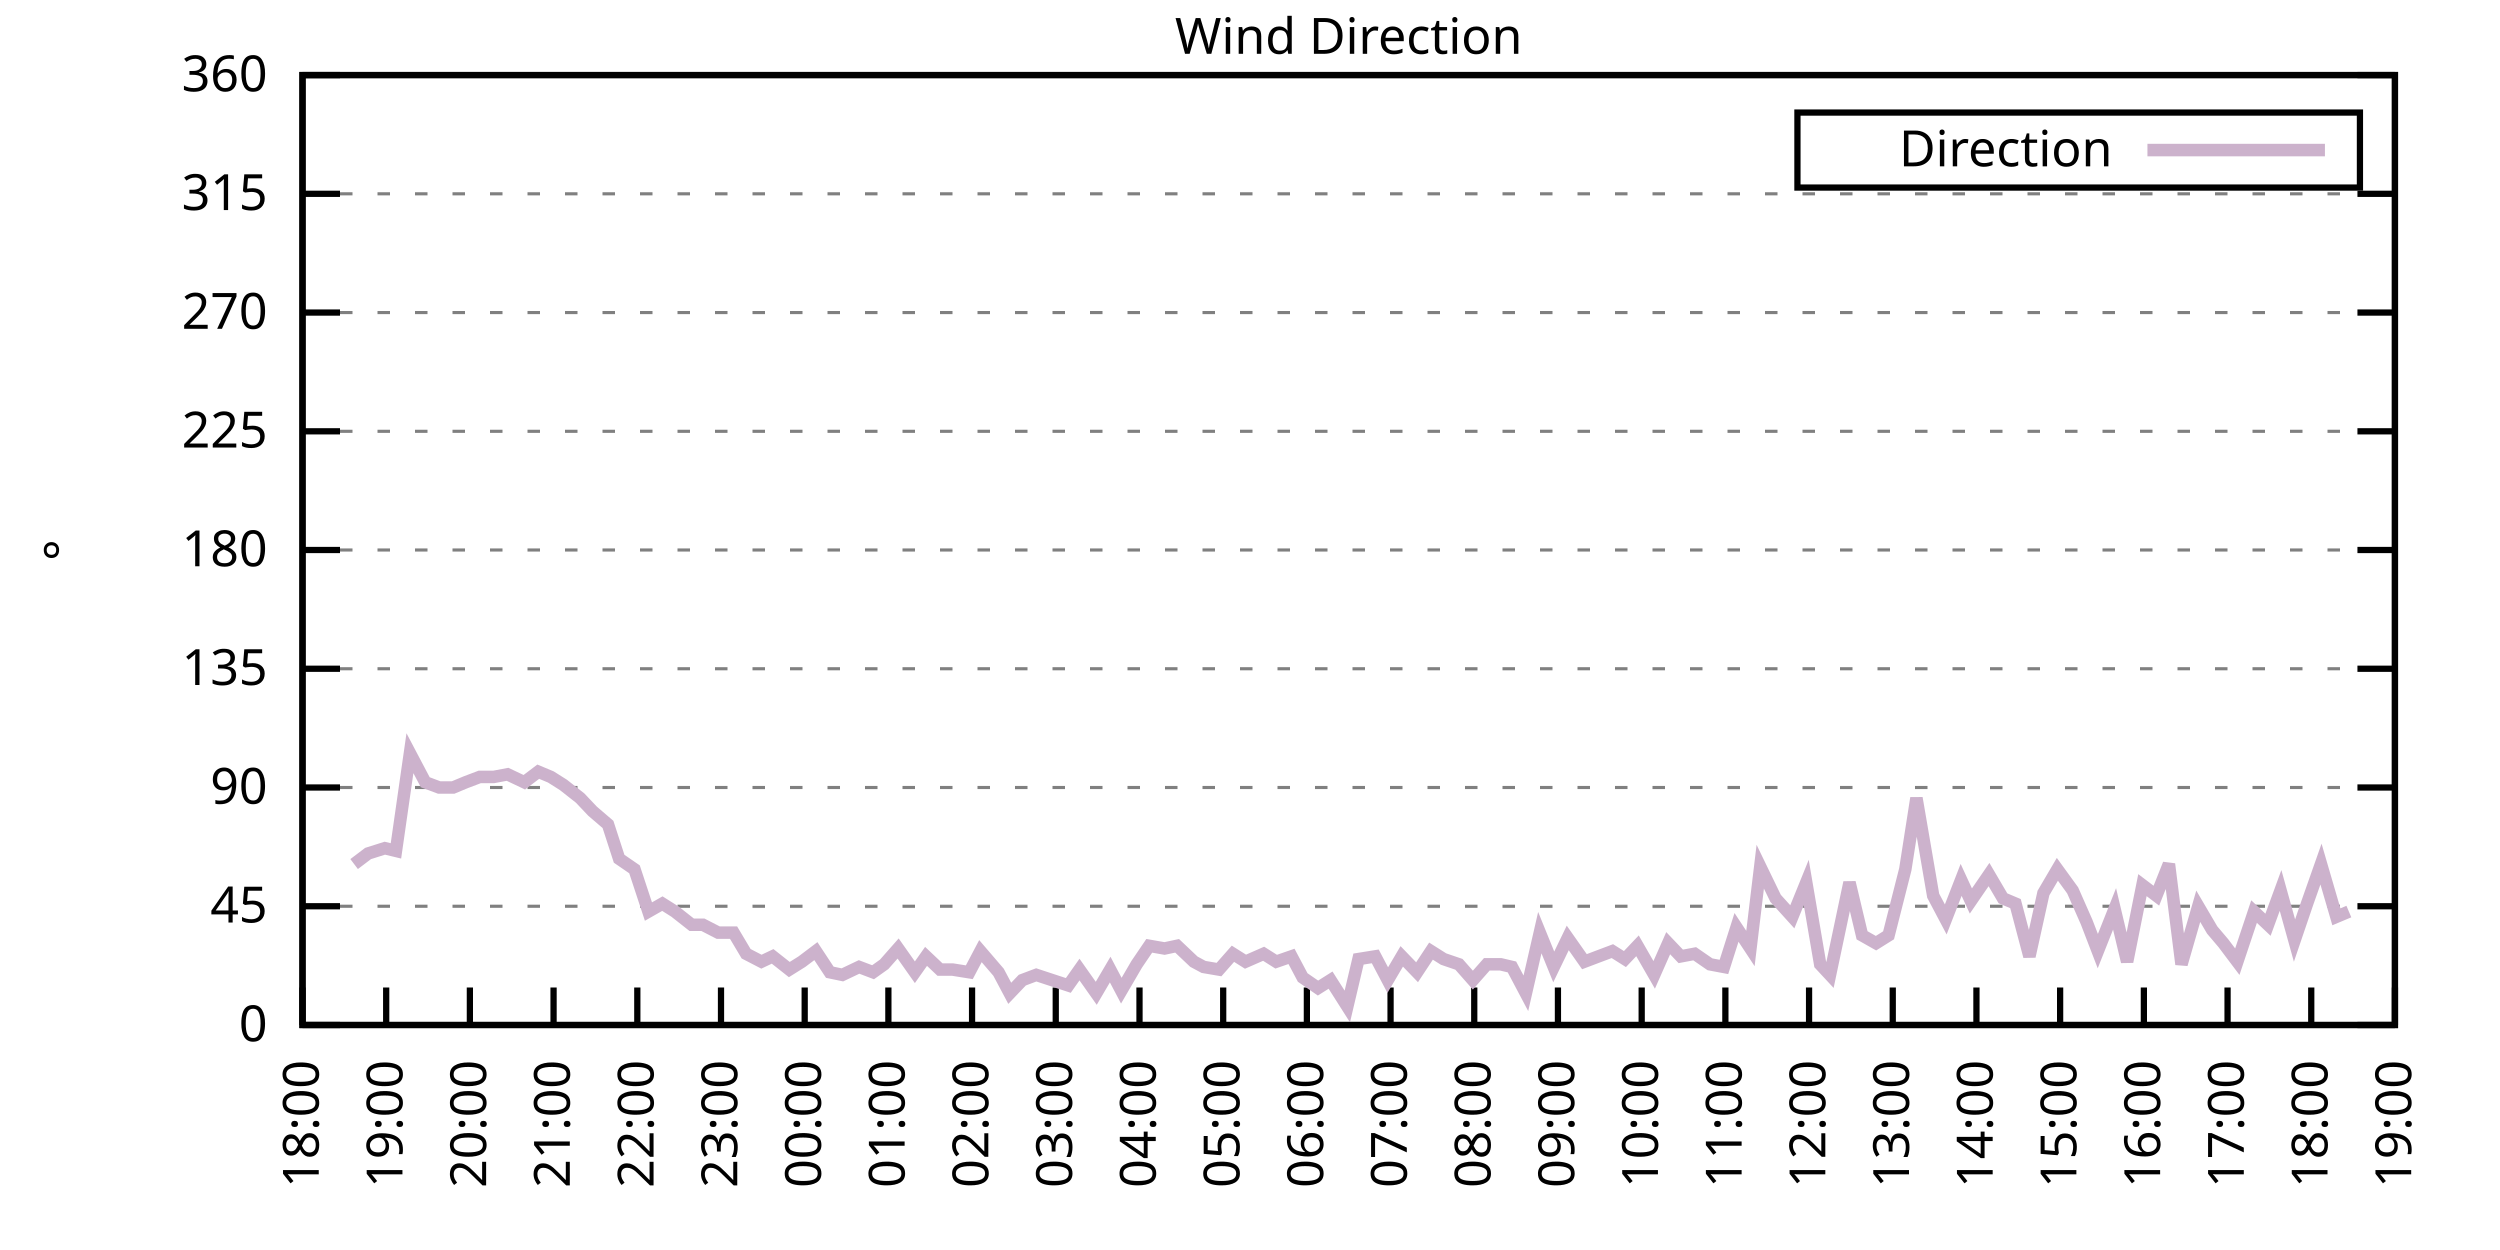
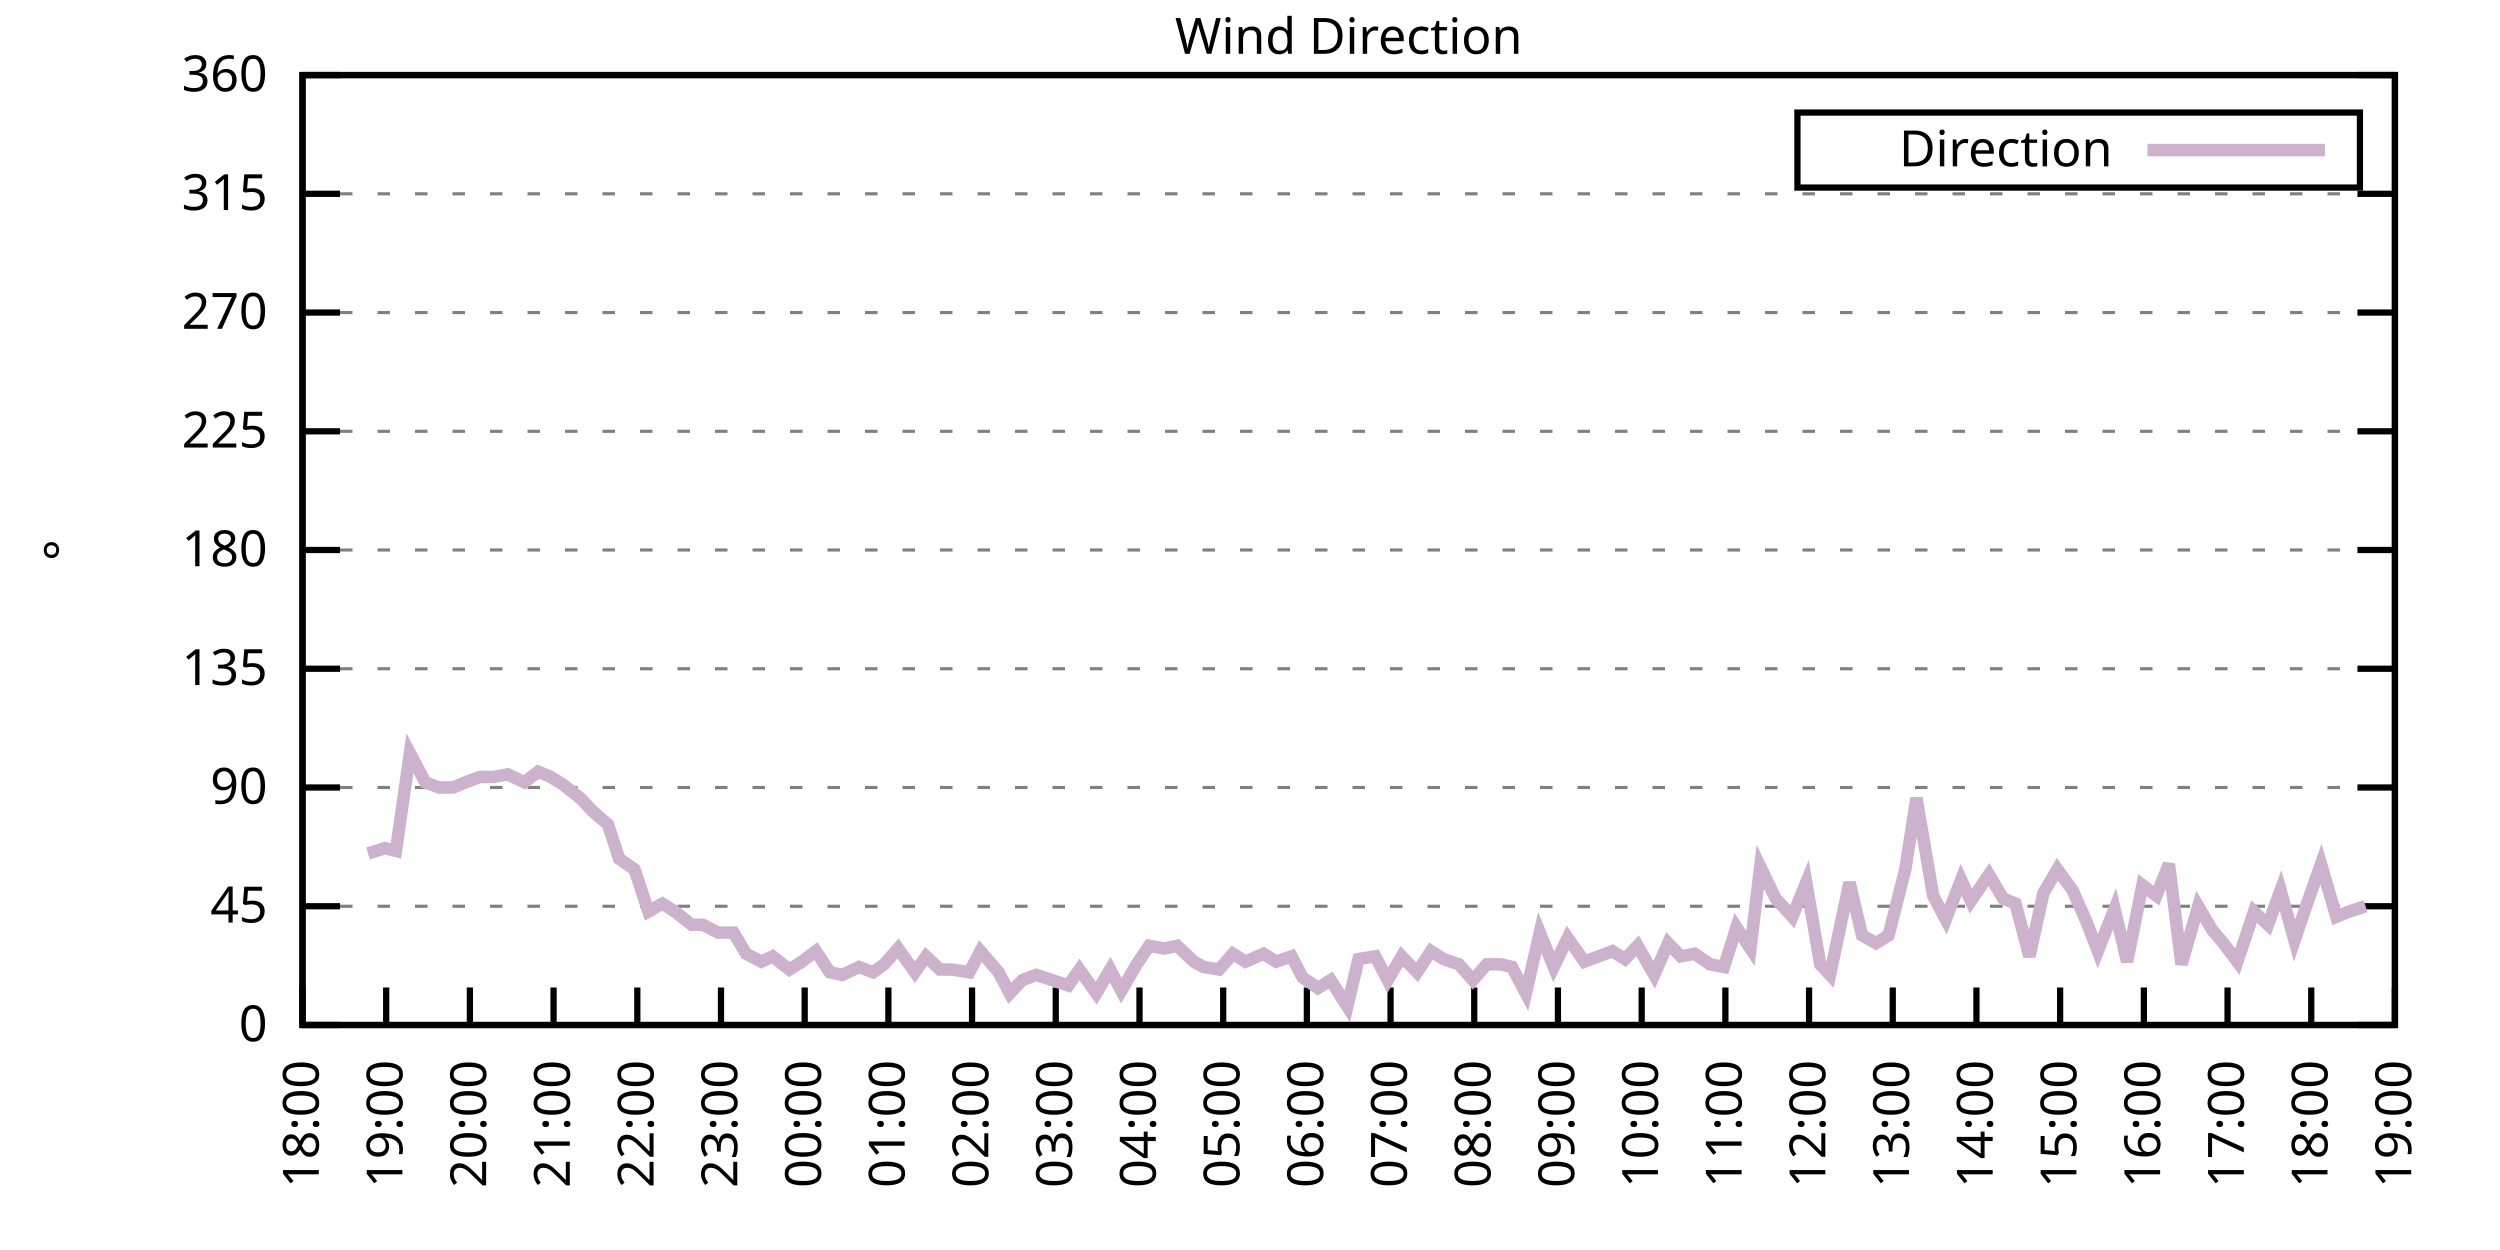
<svg xmlns="http://www.w3.org/2000/svg" xmlns:xlink="http://www.w3.org/1999/xlink" width="400" height="200" viewBox="0 0 400 200">
  <g id="gnuplot_canvas">
    <rect x="0" y="0" width="400" height="200" fill="none" />
    <defs>
      <circle id="gpDot" r="0.5" stroke-width="0.5" stroke="currentColor" />
      <path id="gpPt0" stroke-width="0.333" stroke="currentColor" d="M-1,0 h2 M0,-1 v2" />
      <path id="gpPt1" stroke-width="0.333" stroke="currentColor" d="M-1,-1 L1,1 M1,-1 L-1,1" />
      <path id="gpPt2" stroke-width="0.333" stroke="currentColor" d="M-1,0 L1,0 M0,-1 L0,1 M-1,-1 L1,1 M-1,1 L1,-1" />
      <rect id="gpPt3" stroke-width="0.333" stroke="currentColor" x="-1" y="-1" width="2" height="2" />
      <rect id="gpPt4" stroke-width="0.333" stroke="currentColor" fill="currentColor" x="-1" y="-1" width="2" height="2" />
      <circle id="gpPt5" stroke-width="0.333" stroke="currentColor" cx="0" cy="0" r="1" />
      <use xlink:href="#gpPt5" id="gpPt6" fill="currentColor" stroke="none" />
      <path id="gpPt7" stroke-width="0.333" stroke="currentColor" d="M0,-1.33 L-1.33,0.67 L1.33,0.67 z" />
      <use xlink:href="#gpPt7" id="gpPt8" fill="currentColor" stroke="none" />
      <use xlink:href="#gpPt7" id="gpPt9" stroke="currentColor" transform="rotate(180)" />
      <use xlink:href="#gpPt9" id="gpPt10" fill="currentColor" stroke="none" />
      <use xlink:href="#gpPt3" id="gpPt11" stroke="currentColor" transform="rotate(45)" />
      <use xlink:href="#gpPt11" id="gpPt12" fill="currentColor" stroke="none" />
      <path id="gpPt13" stroke-width="0.333" stroke="currentColor" d="M0,1.330 L1.265,0.411 L0.782,-1.067 L-0.782,-1.076 L-1.265,0.411 z" />
      <use xlink:href="#gpPt13" id="gpPt14" fill="currentColor" stroke="none" />
      <filter id="textbox" filterUnits="objectBoundingBox" x="0" y="0" height="1" width="1">
        <feFlood flood-color="white" flood-opacity="1" result="bgnd" />
        <feComposite in="SourceGraphic" in2="bgnd" operator="atop" />
      </filter>
      <filter id="greybox" filterUnits="objectBoundingBox" x="0" y="0" height="1" width="1">
        <feFlood flood-color="lightgrey" flood-opacity="1" result="grey" />
        <feComposite in="SourceGraphic" in2="grey" operator="atop" />
      </filter>
    </defs>
    <g fill="none" color="white" stroke="currentColor" stroke-width="1.00" stroke-linecap="butt" stroke-linejoin="miter">
</g>
    <g fill="none" color="black" stroke="currentColor" stroke-width="1.00" stroke-linecap="butt" stroke-linejoin="miter">
      <g stroke="none" shape-rendering="crispEdges">
        <polygon fill="rgb(255, 255, 255)" points="48.40,164.00 383.18,164.00 383.18,12.02 48.40,12.02 " />
      </g>
    </g>
    <g fill="none" color="black" stroke="currentColor" stroke-width="1.00" stroke-linecap="butt" stroke-linejoin="miter">
</g>
    <g fill="none" color="black" stroke="black" stroke-width="0.50" stroke-linecap="butt" stroke-linejoin="miter">
</g>
    <g fill="none" color="gray" stroke="currentColor" stroke-width="0.50" stroke-linecap="butt" stroke-linejoin="miter">
      <path stroke="gray" stroke-dasharray="2,4" class="gridline" d="M48.40,164.00 L383.19,164.00  " />
    </g>
    <g fill="none" color="gray" stroke="gray" stroke-width="1.00" stroke-linecap="butt" stroke-linejoin="miter">
</g>
    <g fill="none" color="black" stroke="currentColor" stroke-width="1.00" stroke-linecap="butt" stroke-linejoin="miter">
      <path stroke="black" d="M48.40,164.00 L54.40,164.00 M383.19,164.00 L377.19,164.00  " />
      <g transform="translate(42.80,166.60)" stroke="none" fill="black" font-family="Sans" font-size="8.00" text-anchor="end">
        <text>
          <tspan font-family="Sans"> 0</tspan>
        </text>
      </g>
    </g>
    <g fill="none" color="black" stroke="currentColor" stroke-width="1.00" stroke-linecap="butt" stroke-linejoin="miter">
</g>
    <g fill="none" color="black" stroke="black" stroke-width="0.50" stroke-linecap="butt" stroke-linejoin="miter">
</g>
    <g fill="none" color="gray" stroke="currentColor" stroke-width="0.50" stroke-linecap="butt" stroke-linejoin="miter">
      <path stroke="gray" stroke-dasharray="2,4" class="gridline" d="M48.40,145.00 L383.19,145.00  " />
    </g>
    <g fill="none" color="gray" stroke="gray" stroke-width="1.00" stroke-linecap="butt" stroke-linejoin="miter">
</g>
    <g fill="none" color="black" stroke="currentColor" stroke-width="1.00" stroke-linecap="butt" stroke-linejoin="miter">
      <path stroke="black" d="M48.40,145.00 L54.40,145.00 M383.19,145.00 L377.19,145.00  " />
      <g transform="translate(42.80,147.60)" stroke="none" fill="black" font-family="Sans" font-size="8.00" text-anchor="end">
        <text>
          <tspan font-family="Sans"> 45</tspan>
        </text>
      </g>
    </g>
    <g fill="none" color="black" stroke="currentColor" stroke-width="1.00" stroke-linecap="butt" stroke-linejoin="miter">
</g>
    <g fill="none" color="black" stroke="black" stroke-width="0.50" stroke-linecap="butt" stroke-linejoin="miter">
</g>
    <g fill="none" color="gray" stroke="currentColor" stroke-width="0.50" stroke-linecap="butt" stroke-linejoin="miter">
      <path stroke="gray" stroke-dasharray="2,4" class="gridline" d="M48.40,126.00 L383.19,126.00  " />
    </g>
    <g fill="none" color="gray" stroke="gray" stroke-width="1.00" stroke-linecap="butt" stroke-linejoin="miter">
</g>
    <g fill="none" color="black" stroke="currentColor" stroke-width="1.00" stroke-linecap="butt" stroke-linejoin="miter">
      <path stroke="black" d="M48.40,126.00 L54.40,126.00 M383.19,126.00 L377.19,126.00  " />
      <g transform="translate(42.80,128.60)" stroke="none" fill="black" font-family="Sans" font-size="8.00" text-anchor="end">
        <text>
          <tspan font-family="Sans"> 90</tspan>
        </text>
      </g>
    </g>
    <g fill="none" color="black" stroke="currentColor" stroke-width="1.00" stroke-linecap="butt" stroke-linejoin="miter">
</g>
    <g fill="none" color="black" stroke="black" stroke-width="0.50" stroke-linecap="butt" stroke-linejoin="miter">
</g>
    <g fill="none" color="gray" stroke="currentColor" stroke-width="0.50" stroke-linecap="butt" stroke-linejoin="miter">
      <path stroke="gray" stroke-dasharray="2,4" class="gridline" d="M48.40,107.00 L383.19,107.00  " />
    </g>
    <g fill="none" color="gray" stroke="gray" stroke-width="1.00" stroke-linecap="butt" stroke-linejoin="miter">
</g>
    <g fill="none" color="black" stroke="currentColor" stroke-width="1.00" stroke-linecap="butt" stroke-linejoin="miter">
      <path stroke="black" d="M48.40,107.00 L54.40,107.00 M383.19,107.00 L377.19,107.00  " />
      <g transform="translate(42.80,109.60)" stroke="none" fill="black" font-family="Sans" font-size="8.00" text-anchor="end">
        <text>
          <tspan font-family="Sans"> 135</tspan>
        </text>
      </g>
    </g>
    <g fill="none" color="black" stroke="currentColor" stroke-width="1.00" stroke-linecap="butt" stroke-linejoin="miter">
</g>
    <g fill="none" color="black" stroke="black" stroke-width="0.50" stroke-linecap="butt" stroke-linejoin="miter">
</g>
    <g fill="none" color="gray" stroke="currentColor" stroke-width="0.50" stroke-linecap="butt" stroke-linejoin="miter">
      <path stroke="gray" stroke-dasharray="2,4" class="gridline" d="M48.40,88.00 L383.19,88.00  " />
    </g>
    <g fill="none" color="gray" stroke="gray" stroke-width="1.00" stroke-linecap="butt" stroke-linejoin="miter">
</g>
    <g fill="none" color="black" stroke="currentColor" stroke-width="1.00" stroke-linecap="butt" stroke-linejoin="miter">
      <path stroke="black" d="M48.40,88.00 L54.40,88.00 M383.19,88.00 L377.19,88.00  " />
      <g transform="translate(42.80,90.60)" stroke="none" fill="black" font-family="Sans" font-size="8.00" text-anchor="end">
        <text>
          <tspan font-family="Sans"> 180</tspan>
        </text>
      </g>
    </g>
    <g fill="none" color="black" stroke="currentColor" stroke-width="1.00" stroke-linecap="butt" stroke-linejoin="miter">
</g>
    <g fill="none" color="black" stroke="black" stroke-width="0.50" stroke-linecap="butt" stroke-linejoin="miter">
</g>
    <g fill="none" color="gray" stroke="currentColor" stroke-width="0.50" stroke-linecap="butt" stroke-linejoin="miter">
      <path stroke="gray" stroke-dasharray="2,4" class="gridline" d="M48.40,69.01 L383.19,69.01  " />
    </g>
    <g fill="none" color="gray" stroke="gray" stroke-width="1.00" stroke-linecap="butt" stroke-linejoin="miter">
</g>
    <g fill="none" color="black" stroke="currentColor" stroke-width="1.00" stroke-linecap="butt" stroke-linejoin="miter">
      <path stroke="black" d="M48.40,69.01 L54.40,69.01 M383.19,69.01 L377.19,69.01  " />
      <g transform="translate(42.80,71.61)" stroke="none" fill="black" font-family="Sans" font-size="8.00" text-anchor="end">
        <text>
          <tspan font-family="Sans"> 225</tspan>
        </text>
      </g>
    </g>
    <g fill="none" color="black" stroke="currentColor" stroke-width="1.00" stroke-linecap="butt" stroke-linejoin="miter">
</g>
    <g fill="none" color="black" stroke="black" stroke-width="0.50" stroke-linecap="butt" stroke-linejoin="miter">
</g>
    <g fill="none" color="gray" stroke="currentColor" stroke-width="0.50" stroke-linecap="butt" stroke-linejoin="miter">
      <path stroke="gray" stroke-dasharray="2,4" class="gridline" d="M48.40,50.01 L383.19,50.01  " />
    </g>
    <g fill="none" color="gray" stroke="gray" stroke-width="1.00" stroke-linecap="butt" stroke-linejoin="miter">
</g>
    <g fill="none" color="black" stroke="currentColor" stroke-width="1.00" stroke-linecap="butt" stroke-linejoin="miter">
      <path stroke="black" d="M48.40,50.01 L54.40,50.01 M383.19,50.01 L377.19,50.01  " />
      <g transform="translate(42.80,52.61)" stroke="none" fill="black" font-family="Sans" font-size="8.00" text-anchor="end">
        <text>
          <tspan font-family="Sans"> 270</tspan>
        </text>
      </g>
    </g>
    <g fill="none" color="black" stroke="currentColor" stroke-width="1.00" stroke-linecap="butt" stroke-linejoin="miter">
</g>
    <g fill="none" color="black" stroke="black" stroke-width="0.50" stroke-linecap="butt" stroke-linejoin="miter">
</g>
    <g fill="none" color="gray" stroke="currentColor" stroke-width="0.50" stroke-linecap="butt" stroke-linejoin="miter">
      <path stroke="gray" stroke-dasharray="2,4" class="gridline" d="M48.40,31.01 L383.19,31.01  " />
    </g>
    <g fill="none" color="gray" stroke="gray" stroke-width="1.00" stroke-linecap="butt" stroke-linejoin="miter">
</g>
    <g fill="none" color="black" stroke="currentColor" stroke-width="1.00" stroke-linecap="butt" stroke-linejoin="miter">
      <path stroke="black" d="M48.40,31.01 L54.40,31.01 M383.19,31.01 L377.19,31.01  " />
      <g transform="translate(42.80,33.61)" stroke="none" fill="black" font-family="Sans" font-size="8.00" text-anchor="end">
        <text>
          <tspan font-family="Sans"> 315</tspan>
        </text>
      </g>
    </g>
    <g fill="none" color="black" stroke="currentColor" stroke-width="1.00" stroke-linecap="butt" stroke-linejoin="miter">
</g>
    <g fill="none" color="black" stroke="black" stroke-width="0.50" stroke-linecap="butt" stroke-linejoin="miter">
</g>
    <g fill="none" color="gray" stroke="currentColor" stroke-width="0.50" stroke-linecap="butt" stroke-linejoin="miter">
      <path stroke="gray" stroke-dasharray="2,4" class="gridline" d="M48.40,12.01 L383.19,12.01  " />
    </g>
    <g fill="none" color="gray" stroke="gray" stroke-width="1.00" stroke-linecap="butt" stroke-linejoin="miter">
</g>
    <g fill="none" color="black" stroke="currentColor" stroke-width="1.00" stroke-linecap="butt" stroke-linejoin="miter">
      <path stroke="black" d="M48.40,12.01 L54.40,12.01 M383.19,12.01 L377.19,12.01  " />
      <g transform="translate(42.80,14.61)" stroke="none" fill="black" font-family="Sans" font-size="8.00" text-anchor="end">
        <text>
          <tspan font-family="Sans"> 360</tspan>
        </text>
      </g>
    </g>
    <g fill="none" color="black" stroke="currentColor" stroke-width="1.00" stroke-linecap="butt" stroke-linejoin="miter">
      <path stroke="black" d="M48.40,164.00 L48.40,158.00  " />
      <g transform="translate(51.00,169.60) rotate(270.00)" stroke="none" fill="black" font-family="Sans" font-size="8.00" text-anchor="end">
        <text>
          <tspan font-family="Sans">18:00</tspan>
        </text>
      </g>
    </g>
    <g fill="none" color="black" stroke="currentColor" stroke-width="1.00" stroke-linecap="butt" stroke-linejoin="miter">
      <path stroke="black" d="M61.79,164.00 L61.79,158.00  " />
      <g transform="translate(64.39,169.60) rotate(270.00)" stroke="none" fill="black" font-family="Sans" font-size="8.00" text-anchor="end">
        <text>
          <tspan font-family="Sans">19:00</tspan>
        </text>
      </g>
    </g>
    <g fill="none" color="black" stroke="currentColor" stroke-width="1.00" stroke-linecap="butt" stroke-linejoin="miter">
      <path stroke="black" d="M75.18,164.00 L75.18,158.00  " />
      <g transform="translate(77.78,169.60) rotate(270.00)" stroke="none" fill="black" font-family="Sans" font-size="8.00" text-anchor="end">
        <text>
          <tspan font-family="Sans">20:00</tspan>
        </text>
      </g>
    </g>
    <g fill="none" color="black" stroke="currentColor" stroke-width="1.00" stroke-linecap="butt" stroke-linejoin="miter">
      <path stroke="black" d="M88.57,164.00 L88.57,158.00  " />
      <g transform="translate(91.17,169.60) rotate(270.00)" stroke="none" fill="black" font-family="Sans" font-size="8.00" text-anchor="end">
        <text>
          <tspan font-family="Sans">21:00</tspan>
        </text>
      </g>
    </g>
    <g fill="none" color="black" stroke="currentColor" stroke-width="1.00" stroke-linecap="butt" stroke-linejoin="miter">
      <path stroke="black" d="M101.97,164.00 L101.97,158.00  " />
      <g transform="translate(104.57,169.60) rotate(270.00)" stroke="none" fill="black" font-family="Sans" font-size="8.00" text-anchor="end">
        <text>
          <tspan font-family="Sans">22:00</tspan>
        </text>
      </g>
    </g>
    <g fill="none" color="black" stroke="currentColor" stroke-width="1.00" stroke-linecap="butt" stroke-linejoin="miter">
      <path stroke="black" d="M115.36,164.00 L115.36,158.00  " />
      <g transform="translate(117.96,169.60) rotate(270.00)" stroke="none" fill="black" font-family="Sans" font-size="8.00" text-anchor="end">
        <text>
          <tspan font-family="Sans">23:00</tspan>
        </text>
      </g>
    </g>
    <g fill="none" color="black" stroke="currentColor" stroke-width="1.00" stroke-linecap="butt" stroke-linejoin="miter">
      <path stroke="black" d="M128.75,164.00 L128.75,158.00  " />
      <g transform="translate(131.35,169.60) rotate(270.00)" stroke="none" fill="black" font-family="Sans" font-size="8.00" text-anchor="end">
        <text>
          <tspan font-family="Sans">00:00</tspan>
        </text>
      </g>
    </g>
    <g fill="none" color="black" stroke="currentColor" stroke-width="1.00" stroke-linecap="butt" stroke-linejoin="miter">
      <path stroke="black" d="M142.14,164.00 L142.14,158.00  " />
      <g transform="translate(144.74,169.60) rotate(270.00)" stroke="none" fill="black" font-family="Sans" font-size="8.00" text-anchor="end">
        <text>
          <tspan font-family="Sans">01:00</tspan>
        </text>
      </g>
    </g>
    <g fill="none" color="black" stroke="currentColor" stroke-width="1.00" stroke-linecap="butt" stroke-linejoin="miter">
      <path stroke="black" d="M155.53,164.00 L155.53,158.00  " />
      <g transform="translate(158.13,169.60) rotate(270.00)" stroke="none" fill="black" font-family="Sans" font-size="8.00" text-anchor="end">
        <text>
          <tspan font-family="Sans">02:00</tspan>
        </text>
      </g>
    </g>
    <g fill="none" color="black" stroke="currentColor" stroke-width="1.00" stroke-linecap="butt" stroke-linejoin="miter">
      <path stroke="black" d="M168.92,164.00 L168.92,158.00  " />
      <g transform="translate(171.52,169.60) rotate(270.00)" stroke="none" fill="black" font-family="Sans" font-size="8.00" text-anchor="end">
        <text>
          <tspan font-family="Sans">03:00</tspan>
        </text>
      </g>
    </g>
    <g fill="none" color="black" stroke="currentColor" stroke-width="1.00" stroke-linecap="butt" stroke-linejoin="miter">
      <path stroke="black" d="M182.32,164.00 L182.32,158.00  " />
      <g transform="translate(184.92,169.60) rotate(270.00)" stroke="none" fill="black" font-family="Sans" font-size="8.00" text-anchor="end">
        <text>
          <tspan font-family="Sans">04:00</tspan>
        </text>
      </g>
    </g>
    <g fill="none" color="black" stroke="currentColor" stroke-width="1.00" stroke-linecap="butt" stroke-linejoin="miter">
      <path stroke="black" d="M195.71,164.00 L195.71,158.00  " />
      <g transform="translate(198.31,169.60) rotate(270.00)" stroke="none" fill="black" font-family="Sans" font-size="8.00" text-anchor="end">
        <text>
          <tspan font-family="Sans">05:00</tspan>
        </text>
      </g>
    </g>
    <g fill="none" color="black" stroke="currentColor" stroke-width="1.00" stroke-linecap="butt" stroke-linejoin="miter">
      <path stroke="black" d="M209.10,164.00 L209.10,158.00  " />
      <g transform="translate(211.70,169.60) rotate(270.00)" stroke="none" fill="black" font-family="Sans" font-size="8.00" text-anchor="end">
        <text>
          <tspan font-family="Sans">06:00</tspan>
        </text>
      </g>
    </g>
    <g fill="none" color="black" stroke="currentColor" stroke-width="1.00" stroke-linecap="butt" stroke-linejoin="miter">
      <path stroke="black" d="M222.49,164.00 L222.49,158.00  " />
      <g transform="translate(225.09,169.60) rotate(270.00)" stroke="none" fill="black" font-family="Sans" font-size="8.00" text-anchor="end">
        <text>
          <tspan font-family="Sans">07:00</tspan>
        </text>
      </g>
    </g>
    <g fill="none" color="black" stroke="currentColor" stroke-width="1.00" stroke-linecap="butt" stroke-linejoin="miter">
      <path stroke="black" d="M235.88,164.00 L235.88,158.00  " />
      <g transform="translate(238.48,169.60) rotate(270.00)" stroke="none" fill="black" font-family="Sans" font-size="8.00" text-anchor="end">
        <text>
          <tspan font-family="Sans">08:00</tspan>
        </text>
      </g>
    </g>
    <g fill="none" color="black" stroke="currentColor" stroke-width="1.00" stroke-linecap="butt" stroke-linejoin="miter">
      <path stroke="black" d="M249.27,164.00 L249.27,158.00  " />
      <g transform="translate(251.87,169.60) rotate(270.00)" stroke="none" fill="black" font-family="Sans" font-size="8.00" text-anchor="end">
        <text>
          <tspan font-family="Sans">09:00</tspan>
        </text>
      </g>
    </g>
    <g fill="none" color="black" stroke="currentColor" stroke-width="1.00" stroke-linecap="butt" stroke-linejoin="miter">
      <path stroke="black" d="M262.67,164.00 L262.67,158.00  " />
      <g transform="translate(265.27,169.60) rotate(270.00)" stroke="none" fill="black" font-family="Sans" font-size="8.00" text-anchor="end">
        <text>
          <tspan font-family="Sans">10:00</tspan>
        </text>
      </g>
    </g>
    <g fill="none" color="black" stroke="currentColor" stroke-width="1.00" stroke-linecap="butt" stroke-linejoin="miter">
      <path stroke="black" d="M276.06,164.00 L276.06,158.00  " />
      <g transform="translate(278.66,169.60) rotate(270.00)" stroke="none" fill="black" font-family="Sans" font-size="8.00" text-anchor="end">
        <text>
          <tspan font-family="Sans">11:00</tspan>
        </text>
      </g>
    </g>
    <g fill="none" color="black" stroke="currentColor" stroke-width="1.00" stroke-linecap="butt" stroke-linejoin="miter">
      <path stroke="black" d="M289.45,164.00 L289.45,158.00  " />
      <g transform="translate(292.05,169.60) rotate(270.00)" stroke="none" fill="black" font-family="Sans" font-size="8.00" text-anchor="end">
        <text>
          <tspan font-family="Sans">12:00</tspan>
        </text>
      </g>
    </g>
    <g fill="none" color="black" stroke="currentColor" stroke-width="1.00" stroke-linecap="butt" stroke-linejoin="miter">
      <path stroke="black" d="M302.84,164.00 L302.84,158.00  " />
      <g transform="translate(305.44,169.60) rotate(270.00)" stroke="none" fill="black" font-family="Sans" font-size="8.00" text-anchor="end">
        <text>
          <tspan font-family="Sans">13:00</tspan>
        </text>
      </g>
    </g>
    <g fill="none" color="black" stroke="currentColor" stroke-width="1.00" stroke-linecap="butt" stroke-linejoin="miter">
      <path stroke="black" d="M316.23,164.00 L316.23,158.00  " />
      <g transform="translate(318.83,169.60) rotate(270.00)" stroke="none" fill="black" font-family="Sans" font-size="8.00" text-anchor="end">
        <text>
          <tspan font-family="Sans">14:00</tspan>
        </text>
      </g>
    </g>
    <g fill="none" color="black" stroke="currentColor" stroke-width="1.00" stroke-linecap="butt" stroke-linejoin="miter">
      <path stroke="black" d="M329.62,164.00 L329.62,158.00  " />
      <g transform="translate(332.22,169.60) rotate(270.00)" stroke="none" fill="black" font-family="Sans" font-size="8.00" text-anchor="end">
        <text>
          <tspan font-family="Sans">15:00</tspan>
        </text>
      </g>
    </g>
    <g fill="none" color="black" stroke="currentColor" stroke-width="1.00" stroke-linecap="butt" stroke-linejoin="miter">
      <path stroke="black" d="M343.02,164.00 L343.02,158.00  " />
      <g transform="translate(345.62,169.60) rotate(270.00)" stroke="none" fill="black" font-family="Sans" font-size="8.00" text-anchor="end">
        <text>
          <tspan font-family="Sans">16:00</tspan>
        </text>
      </g>
    </g>
    <g fill="none" color="black" stroke="currentColor" stroke-width="1.00" stroke-linecap="butt" stroke-linejoin="miter">
      <path stroke="black" d="M356.41,164.00 L356.41,158.00  " />
      <g transform="translate(359.01,169.60) rotate(270.00)" stroke="none" fill="black" font-family="Sans" font-size="8.00" text-anchor="end">
        <text>
          <tspan font-family="Sans">17:00</tspan>
        </text>
      </g>
    </g>
    <g fill="none" color="black" stroke="currentColor" stroke-width="1.00" stroke-linecap="butt" stroke-linejoin="miter">
      <path stroke="black" d="M369.80,164.00 L369.80,158.00  " />
      <g transform="translate(372.40,169.60) rotate(270.00)" stroke="none" fill="black" font-family="Sans" font-size="8.00" text-anchor="end">
        <text>
          <tspan font-family="Sans">18:00</tspan>
        </text>
      </g>
    </g>
    <g fill="none" color="black" stroke="currentColor" stroke-width="1.00" stroke-linecap="butt" stroke-linejoin="miter">
      <path stroke="black" d="M383.19,164.00 L383.19,158.00  " />
      <g transform="translate(385.79,169.60) rotate(270.00)" stroke="none" fill="black" font-family="Sans" font-size="8.00" text-anchor="end">
        <text>
          <tspan font-family="Sans">19:00</tspan>
        </text>
      </g>
    </g>
    <g fill="none" color="black" stroke="currentColor" stroke-width="1.00" stroke-linecap="butt" stroke-linejoin="miter">
</g>
    <g fill="none" color="black" stroke="currentColor" stroke-width="1.00" stroke-linecap="butt" stroke-linejoin="miter">
      <path stroke="black" d="M48.40,12.01 L48.40,164.00 L383.19,164.00 L383.19,12.01 L48.40,12.01 Z  " />
    </g>
    <g fill="none" color="black" stroke="currentColor" stroke-width="1.00" stroke-linecap="butt" stroke-linejoin="miter">
</g>
    <g fill="none" color="black" stroke="currentColor" stroke-width="1.00" stroke-linecap="butt" stroke-linejoin="miter">
      <path stroke="black" d="M287.59,30.01 L287.59,18.01 L377.59,18.01 L377.59,30.01 L287.59,30.01 Z  " />
    </g>
    <g id="Wind_direction_plot_1">
      <g fill="none" color="white" stroke="black" stroke-width="2.00" stroke-linecap="butt" stroke-linejoin="miter">
</g>
      <g fill="none" color="black" stroke="currentColor" stroke-width="2.00" stroke-linecap="butt" stroke-linejoin="miter">
        <g transform="translate(337.99,26.61)" stroke="none" fill="black" font-family="Sans" font-size="8.00" text-anchor="end">
          <text>
            <tspan font-family="Sans">Direction</tspan>
          </text>
        </g>
      </g>
      <g fill="none" color="black" stroke="currentColor" stroke-width="2.00" stroke-linecap="butt" stroke-linejoin="miter">
-         <path stroke="rgb(204, 178, 204)" d="M343.59,24.01 L371.99,24.01 M56.66,138.25 L58.89,136.56 L61.57,135.71 L63.35,136.14 L65.59,120.51 L68.04,125.16   L70.27,126.00 L72.50,126.00 L74.51,125.16 L76.75,124.31 L78.98,124.31 L81.21,123.89 L83.89,125.16 L86.12,123.47   L88.13,124.31 L90.14,125.58 L92.82,127.69 L94.82,129.80 L97.28,131.91 L99.06,137.40 L101.52,139.09 L103.75,145.85   L105.98,144.58 L107.99,145.85 L110.67,147.96 L112.46,147.96 L114.91,149.22 L117.37,149.22 L119.38,152.60 L121.83,153.87   L123.62,153.02 L126.29,155.13 L128.30,153.87 L130.54,152.18 L132.77,155.56 L134.78,155.98 L137.45,154.71 L139.69,155.56   L141.47,154.29 L143.70,151.76 L146.38,155.56 L148.17,153.02 L150.40,155.13 L152.41,155.13 L155.09,155.56 L156.87,152.18   L159.77,155.56 L161.56,158.93 L163.57,156.82 L165.80,155.98 L170.93,157.67 L172.72,155.13 L175.40,158.93 L177.63,155.13   L179.41,158.51 L181.87,154.29 L183.88,151.33 L186.33,151.76 L188.34,151.33 L191.02,153.87 L192.58,154.71 L195.04,155.13   L197.27,152.60 L199.28,153.87 L202.18,152.60 L204.19,153.87 L206.64,153.02 L208.43,156.40 L210.88,158.09 L212.89,156.82   L215.57,161.04 L217.36,153.45 L220.04,153.02 L222.04,156.82 L224.28,153.02 L226.73,155.56 L228.96,152.18 L230.97,153.45   L233.43,154.29 L235.66,156.82 L237.89,154.29 L240.12,154.29 L241.91,154.71 L244.14,158.93 L246.37,149.22 L248.60,154.71   L250.84,150.07 L253.51,153.87 L255.75,153.02 L257.98,152.18 L259.99,153.45 L262.00,151.33 L264.67,155.98 L266.91,150.91   L268.92,153.02 L271.15,152.60 L273.60,154.29 L275.83,154.71 L277.84,148.38 L280.07,151.76 L281.64,138.67 L284.09,143.73   L286.77,146.69 L289.00,141.20 L291.23,154.29 L292.80,155.98 L295.92,141.20 L297.93,149.65 L300.16,150.91 L302.17,149.65   L304.85,139.09 L306.63,127.69 L309.31,143.31 L311.32,147.11 L313.78,140.78 L315.34,144.16 L318.24,139.93 L320.47,143.73   L322.48,144.58 L324.71,153.02 L326.95,142.89 L329.18,139.09 L331.63,142.47 L333.86,147.53 L335.65,152.18 L338.33,145.42   L340.34,153.87 L342.79,141.62 L345.02,143.31 L347.03,138.25 L349.04,154.29 L351.72,145.00 L353.95,148.80 L355.74,150.91   L357.97,153.87 L360.65,145.85 L362.88,147.96 L364.89,142.47 L367.12,150.49 L369.13,144.58 L371.36,138.25 L373.82,146.69   L375.82,145.85  " />
+         <path stroke="rgb(204, 178, 204)" d="M343.59,24.01 L371.99,24.01 M58.89,136.56 L61.57,135.71 L63.35,136.14 L65.59,120.51 L68.04,125.16 L70.27,126.00   L72.50,126.00 L74.51,125.16 L76.75,124.31 L78.98,124.31 L81.21,123.89 L83.89,125.16 L86.12,123.47 L88.13,124.31   L90.14,125.58 L92.82,127.69 L94.82,129.80 L97.28,131.91 L99.06,137.40 L101.52,139.09 L103.75,145.85 L105.98,144.58   L107.99,145.85 L110.67,147.96 L112.46,147.96 L114.91,149.22 L117.37,149.22 L119.38,152.60 L121.83,153.87 L123.62,153.02   L126.29,155.13 L128.30,153.87 L130.54,152.18 L132.77,155.56 L134.78,155.98 L137.45,154.71 L139.69,155.56 L141.47,154.29   L143.70,151.76 L146.38,155.56 L148.17,153.02 L150.40,155.13 L152.41,155.13 L155.09,155.56 L156.87,152.18 L159.77,155.56   L161.56,158.93 L163.57,156.82 L165.80,155.98 L170.93,157.67 L172.72,155.13 L175.40,158.93 L177.63,155.13 L179.41,158.51   L181.87,154.29 L183.88,151.33 L186.33,151.76 L188.34,151.33 L191.02,153.87 L192.58,154.71 L195.04,155.13 L197.27,152.60   L199.28,153.87 L202.18,152.60 L204.19,153.87 L206.64,153.02 L208.43,156.40 L210.88,158.09 L212.89,156.82 L215.57,161.04   L217.36,153.45 L220.04,153.02 L222.04,156.82 L224.28,153.02 L226.73,155.56 L228.96,152.18 L230.97,153.45 L233.43,154.29   L235.66,156.82 L237.89,154.29 L240.12,154.29 L241.91,154.71 L244.14,158.93 L246.37,149.22 L248.60,154.71 L250.84,150.07   L253.51,153.87 L255.75,153.02 L257.98,152.18 L259.99,153.45 L262.00,151.33 L264.67,155.98 L266.91,150.91 L268.92,153.02   L271.15,152.60 L273.60,154.29 L275.83,154.71 L277.84,148.38 L280.07,151.76 L281.64,138.67 L284.09,143.73 L286.77,146.69   L289.00,141.20 L291.23,154.29 L292.80,155.98 L295.92,141.20 L297.93,149.65 L300.16,150.91 L302.17,149.65 L304.85,139.09   L306.63,127.69 L309.31,143.31 L311.32,147.11 L313.78,140.78 L315.34,144.16 L318.24,139.93 L320.47,143.73 L322.48,144.58   L324.71,153.02 L326.95,142.89 L329.18,139.09 L331.63,142.47 L333.86,147.53 L335.65,152.18 L338.33,145.42 L340.34,153.87   L342.79,141.62 L345.02,143.31 L347.03,138.25 L349.04,154.29 L351.72,145.00 L353.95,148.80 L355.74,150.91 L357.97,153.87   L360.65,145.85 L362.88,147.96 L364.89,142.47 L367.12,150.49 L369.13,144.58 L371.36,138.25 L373.82,146.69 L375.82,145.85   L378.50,145.00  " />
      </g>
    </g>
    <g fill="none" color="black" stroke="currentColor" stroke-width="2.00" stroke-linecap="butt" stroke-linejoin="miter">
</g>
    <g fill="none" color="black" stroke="black" stroke-width="1.00" stroke-linecap="butt" stroke-linejoin="miter">
</g>
    <g fill="none" color="black" stroke="currentColor" stroke-width="1.00" stroke-linecap="butt" stroke-linejoin="miter">
      <path stroke="black" d="M48.40,12.01 L48.40,164.00 L383.19,164.00 L383.19,12.01 L48.40,12.01 Z  " />
      <g transform="translate(12.80,88.01) rotate(270.00)" stroke="none" fill="black" font-family="Sans" font-size="8.00" text-anchor="middle">
        <text>
          <tspan font-family="Sans">°</tspan>
        </text>
      </g>
    </g>
    <g fill="none" color="black" stroke="currentColor" stroke-width="1.00" stroke-linecap="butt" stroke-linejoin="miter">
</g>
    <g fill="none" color="black" stroke="currentColor" stroke-width="1.00" stroke-linecap="butt" stroke-linejoin="miter">
      <g transform="translate(215.79,8.61)" stroke="none" fill="black" font-family="Sans" font-size="8.00" text-anchor="middle">
        <text>
          <tspan font-family="Sans">Wind Direction</tspan>
        </text>
      </g>
    </g>
    <g fill="none" color="black" stroke="currentColor" stroke-width="1.00" stroke-linecap="butt" stroke-linejoin="miter">
</g>
  </g>
</svg>
